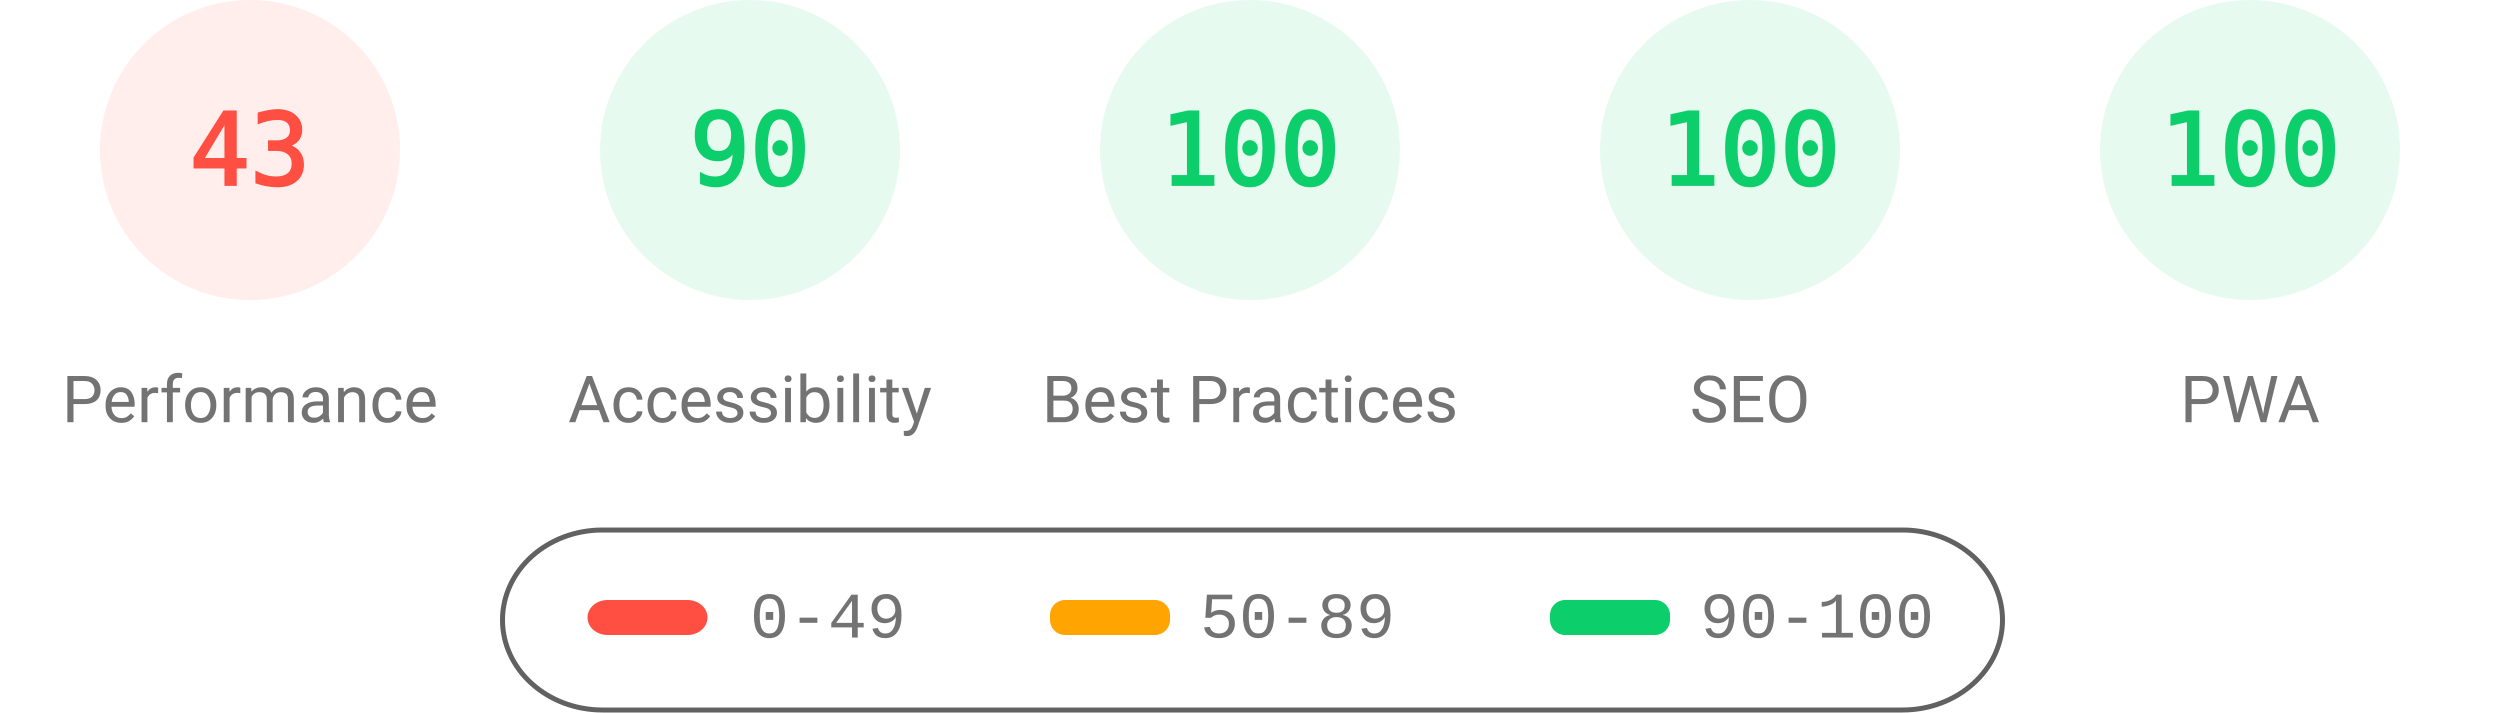
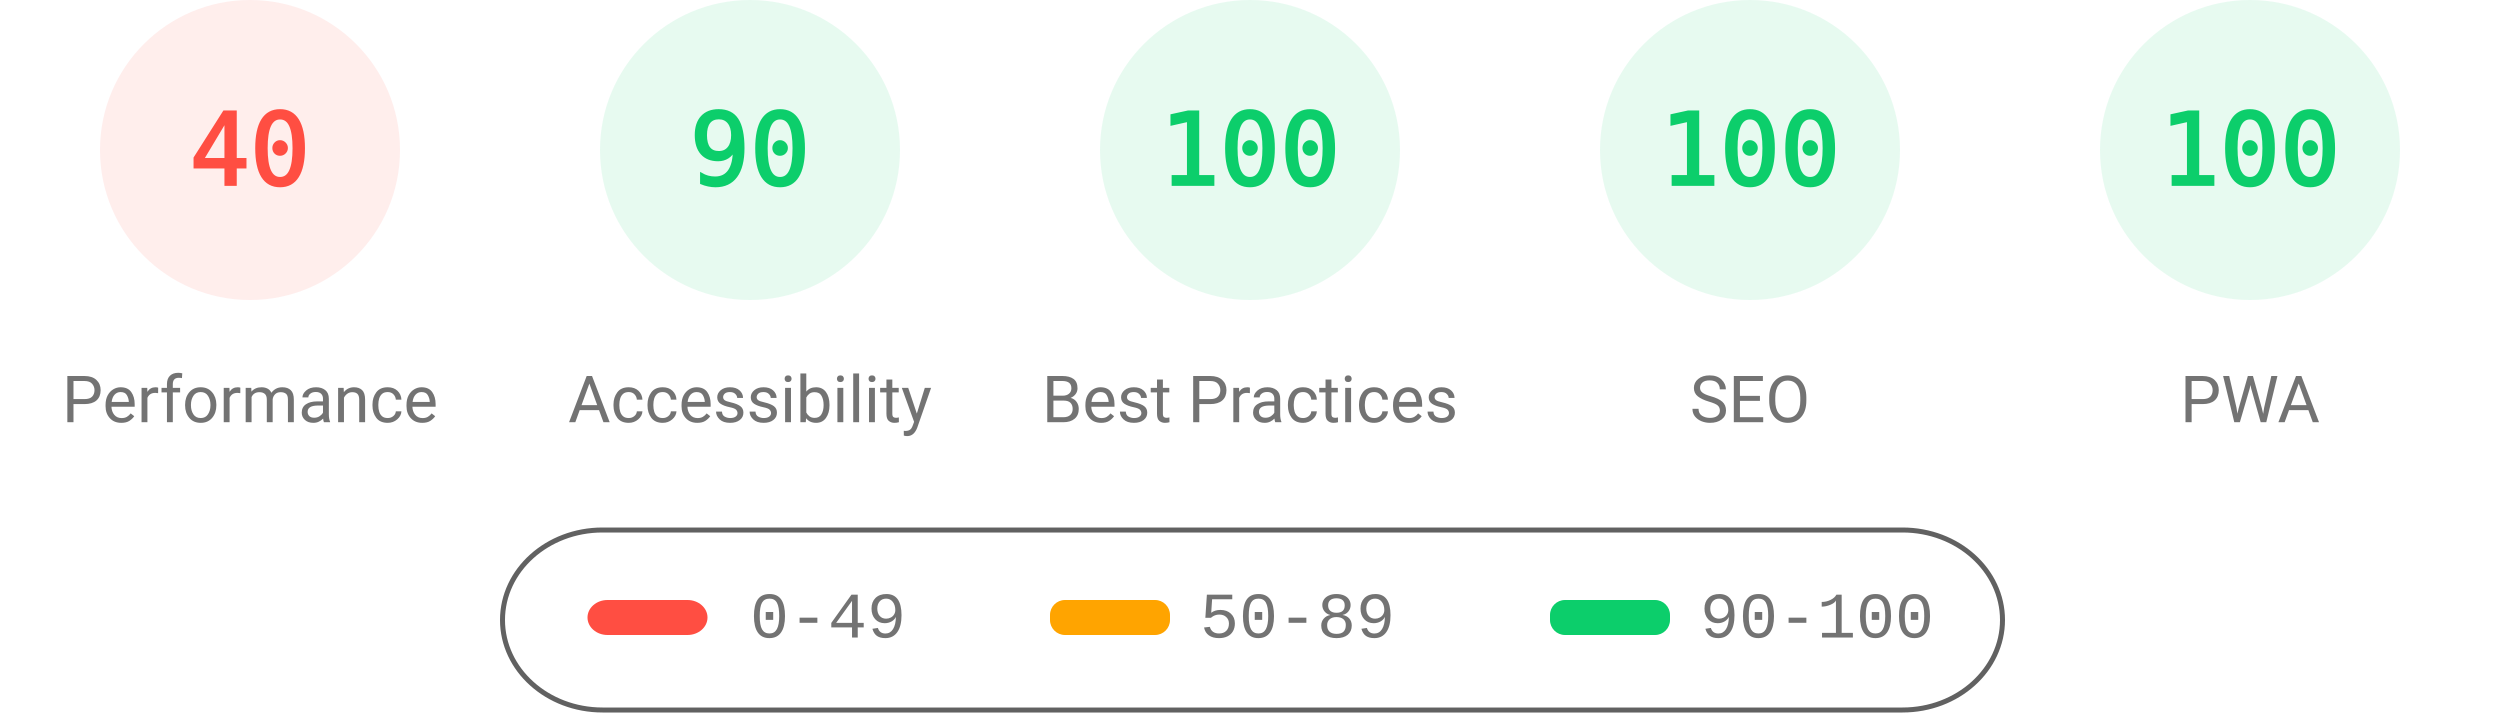
<svg xmlns="http://www.w3.org/2000/svg" fill="none" width="1000" height="285">
  <style>.gauge-base{opacity:.1}.gauge-arc{fill:none;animation-delay:250ms;stroke-linecap:round;transform:rotate(-90deg);transform-origin:100px 60px;animation:load-gauge 1s ease forwards}.guage-text{font-size:40px;font-family:monospace;text-align:center}.guage-red{color:#ff4e42;fill:#ff4e42;stroke:#ff4e42}.guage-orange{color:#ffa400;fill:#ffa400;stroke:#ffa400}.guage-green{color:#0cce6b;fill:#0cce6b;stroke:#0cce6b}.guage-undefined{color:#5c5c5c;fill:#5c5c5c;stroke:#5c5c5c}.guage-title{color:#737373;fill:#737373;stroke:none;font-size:26px;line-height:26px;font-family:Roboto,Halvetica,Arial,sans-serif}@keyframes load-gauge{from{stroke-dasharray:0 352.858}}</style>
  <svg class="guage-div guage-perf guage-red" viewBox="0 0 200 200" width="200" height="200">
    <circle class="gauge-base" r="56" cx="100" cy="60" stroke-width="8" />
-     <circle class="gauge-arc guage-arc-1" r="56" cx="100" cy="60" stroke-width="8" style="stroke-dasharray:151.299,351.858" />
-     <text class="guage-text" x="100" y="60" alignment-baseline="central" dominant-baseline="central" text-anchor="middle">43</text>
+     <circle class="gauge-arc guage-arc-1" r="56" cx="100" cy="60" stroke-width="8" style="stroke-dasharray:140.743,351.858" />
+     <text class="guage-text" x="100" y="60" alignment-baseline="central" dominant-baseline="central" text-anchor="middle">40</text>
    <text class="guage-title" x="100" y="160" alignment-baseline="central" dominant-baseline="central" text-anchor="middle">Performance</text>
  </svg>
  <svg class="guage-div guage-acc guage-green" viewBox="0 0 200 200" width="200" height="200" x="200">
    <circle class="gauge-base" r="56" cx="100" cy="60" stroke-width="8" />
    <circle class="gauge-arc guage-arc-2" r="56" cx="100" cy="60" stroke-width="8" style="stroke-dasharray:316.672,351.858" />
    <text class="guage-text" x="100" y="60" alignment-baseline="central" dominant-baseline="central" text-anchor="middle">90</text>
    <text class="guage-title" x="100" y="160" alignment-baseline="central" dominant-baseline="central" text-anchor="middle">Accessibility</text>
  </svg>
  <svg class="guage-div guage-best guage-green" viewBox="0 0 200 200" width="200" height="200" x="400">
    <circle class="gauge-base" r="56" cx="100" cy="60" stroke-width="8" />
    <circle class="gauge-arc guage-arc-3" r="56" cx="100" cy="60" stroke-width="8" style="stroke-dasharray:351.858,351.858" />
    <text class="guage-text" x="100" y="60" alignment-baseline="central" dominant-baseline="central" text-anchor="middle">100</text>
    <text class="guage-title" x="100" y="160" alignment-baseline="central" dominant-baseline="central" text-anchor="middle">Best Practices</text>
  </svg>
  <svg class="guage-div guage-seo guage-green" viewBox="0 0 200 200" width="200" height="200" x="600">
    <circle class="gauge-base" r="56" cx="100" cy="60" stroke-width="8" />
    <circle class="gauge-arc guage-arc-4" r="56" cx="100" cy="60" stroke-width="8" style="stroke-dasharray:351.858,351.858" />
    <text class="guage-text" x="100" y="60" alignment-baseline="central" dominant-baseline="central" text-anchor="middle">100</text>
    <text class="guage-title" x="100" y="160" alignment-baseline="central" dominant-baseline="central" text-anchor="middle">SEO</text>
  </svg>
  <svg class="guage-div guage-pwa guage-green" viewBox="0 0 200 200" width="200" height="200" x="800">
    <circle class="gauge-base" r="56" cx="100" cy="60" stroke-width="8" />
    <circle class="gauge-arc guage-arc-4" r="56" cx="100" cy="60" stroke-width="8" style="stroke-dasharray:351.858,351.858" />
    <text class="guage-text" x="100" y="60" alignment-baseline="central" dominant-baseline="central" text-anchor="middle">100</text>
    <text class="guage-title" x="100" y="160" alignment-baseline="central" dominant-baseline="central" text-anchor="middle">PWA</text>
  </svg>
  <svg width="604" height="76" x="200" y="210">
    <path fill="none" id="canvas_background" d="M-1-1h604v80H-1z" />
    <rect fill-opacity="0" stroke="#616161" stroke-width="2" rx="40" id="svg_2" height="72" width="600" y="2" x="1" fill="#000" />
    <rect stroke="#000" rx="8" id="svg_3" height="14" width="48" y="30" x="35" stroke-opacity="null" stroke-width="0" fill="#ff4e42" />
    <rect stroke="#000" rx="6" id="svg_4" height="14" width="48" y="30" x="220" stroke-opacity="null" stroke-width="0" fill="#ffa400" />
    <rect stroke="#000" rx="6" id="svg_5" height="14" width="48" y="30" x="420" stroke-opacity="null" stroke-width="0" fill="#0cce6b" />
    <text xml:space="preserve" text-anchor="start" font-family="'Courier New', Courier, monospace" font-size="26" id="svg_6" y="45" x="100" stroke-opacity="null" stroke-width="0" stroke="#000" fill="#737373">0-49</text>
    <text xml:space="preserve" text-anchor="start" font-family="'Courier New', Courier, monospace" font-size="26" id="svg_7" y="45" x="280" stroke-opacity="null" stroke-width="0" stroke="#000" fill="#737373">50-89</text>
    <text xml:space="preserve" text-anchor="start" font-family="'Courier New', Courier, monospace" font-size="26" id="svg_8" y="45" x="480" stroke-opacity="null" stroke-width="0" stroke="#000" fill="#737373">90-100</text>
  </svg>
</svg>
